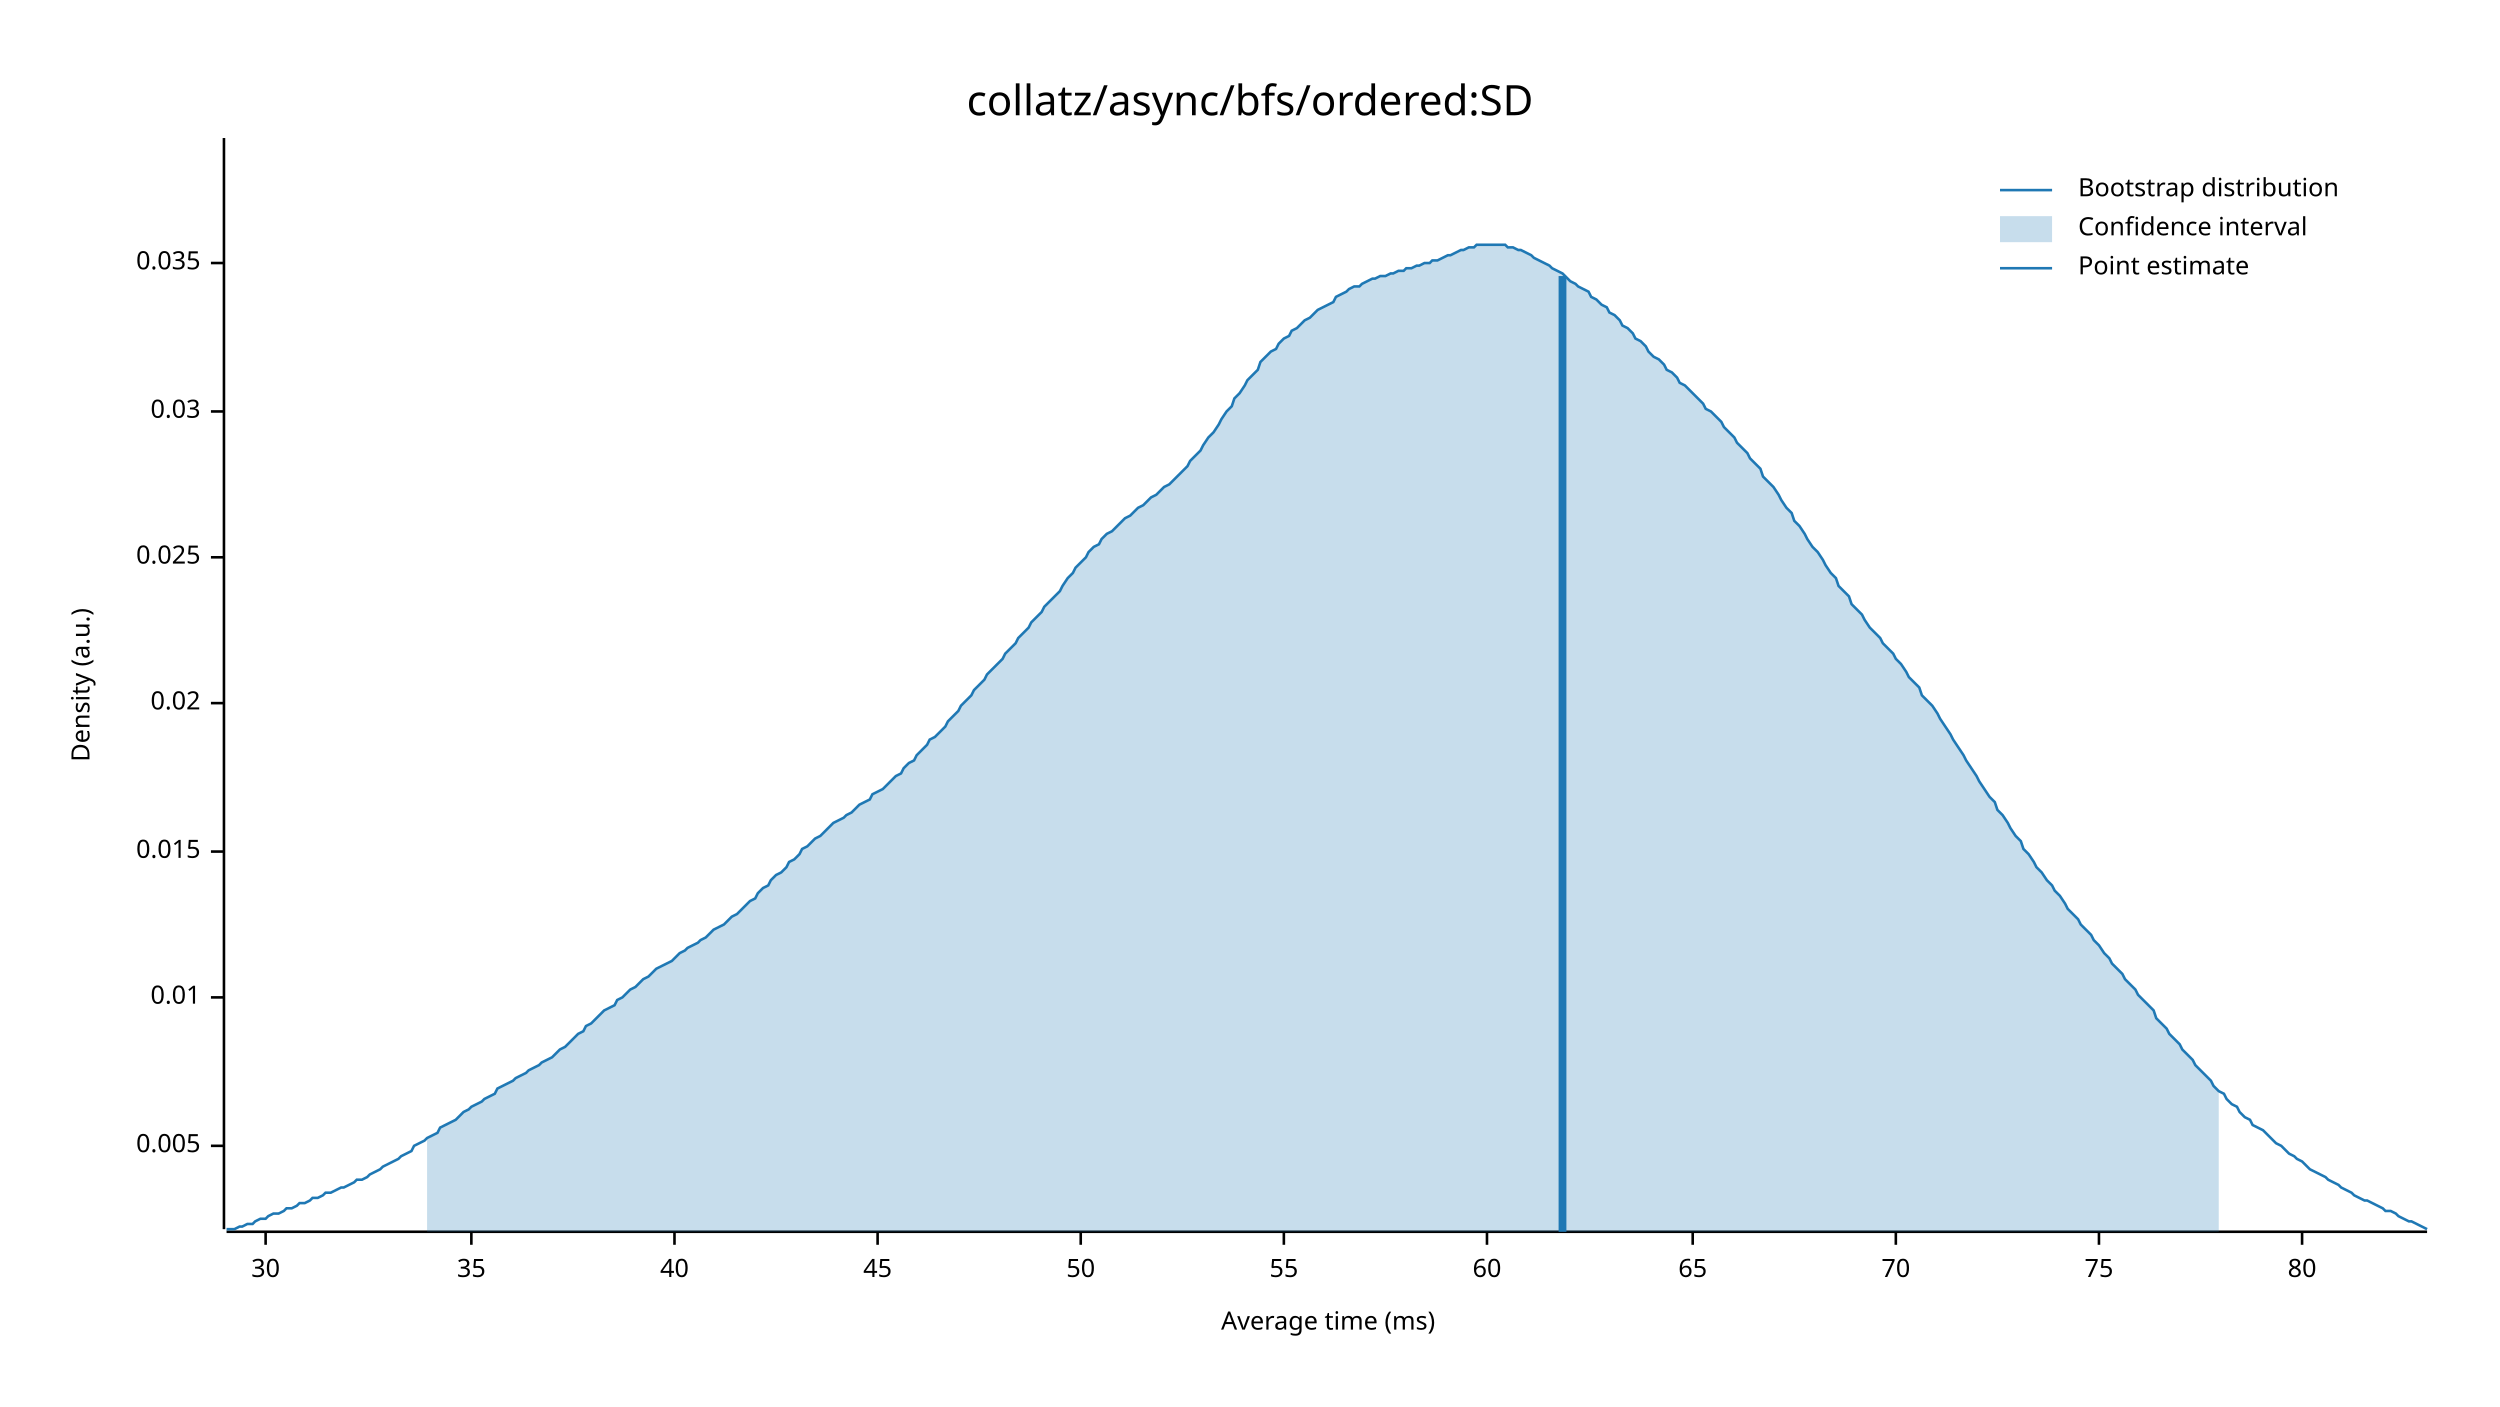
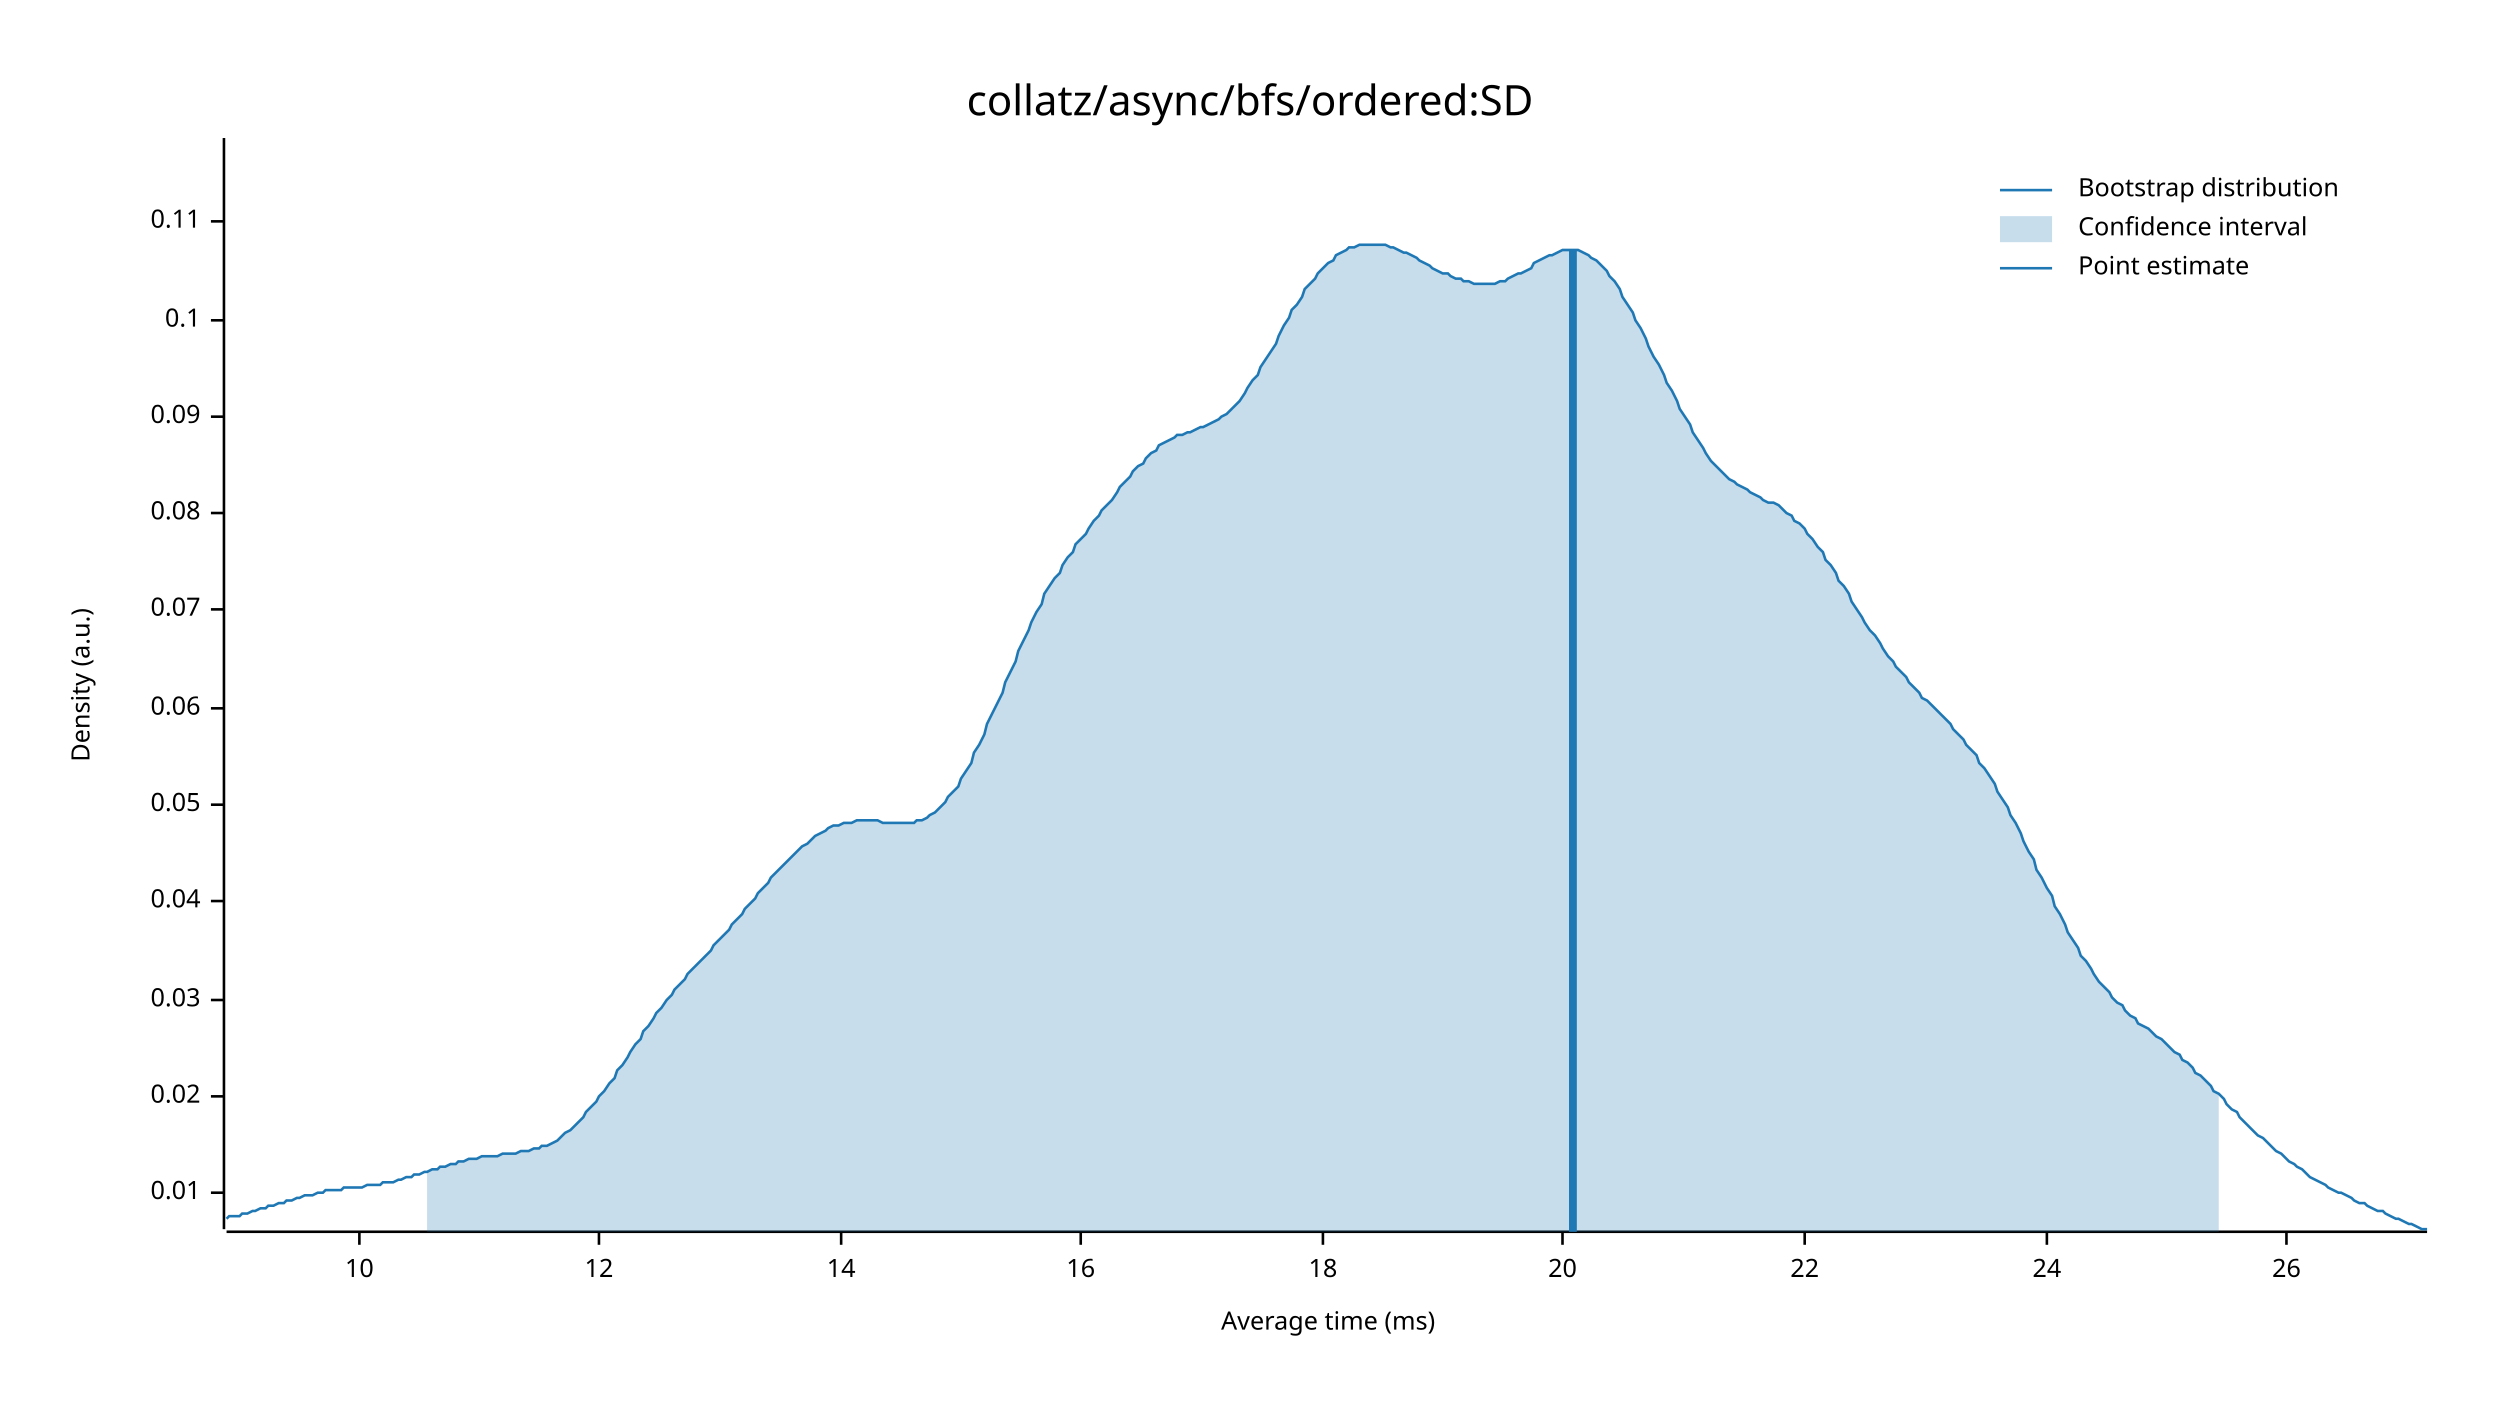
<svg xmlns="http://www.w3.org/2000/svg" width="960" height="540" viewBox="0 0 960 540">
  <text x="480" y="32" dy="0.76em" text-anchor="middle" font-family="sans-serif" font-size="16.129" opacity="1" fill="#000000">
collatz/async/bfs/ordered:SD
</text>
  <text x="27" y="263" dy="0.76em" text-anchor="middle" font-family="sans-serif" font-size="9.677" opacity="1" fill="#000000" transform="rotate(270, 27, 263)">
Density (a.u.)
</text>
  <text x="510" y="513" dy="-0.5ex" text-anchor="middle" font-family="sans-serif" font-size="9.677" opacity="1" fill="#000000">
Average time (ms)
</text>
  <polyline fill="none" opacity="1" stroke="#000000" stroke-width="1" points="86,53 86,472 " />
-   <text x="77" y="440" dy="0.5ex" text-anchor="end" font-family="sans-serif" font-size="9.677" opacity="1" fill="#000000">
- 0.005
- </text>
-   <polyline fill="none" opacity="1" stroke="#000000" stroke-width="1" points="81,440 86,440 " />
-   <text x="77" y="383" dy="0.5ex" text-anchor="end" font-family="sans-serif" font-size="9.677" opacity="1" fill="#000000">
+   <text x="77" y="458" dy="0.5ex" text-anchor="end" font-family="sans-serif" font-size="9.677" opacity="1" fill="#000000">
0.01
</text>
-   <polyline fill="none" opacity="1" stroke="#000000" stroke-width="1" points="81,383 86,383 " />
-   <text x="77" y="327" dy="0.5ex" text-anchor="end" font-family="sans-serif" font-size="9.677" opacity="1" fill="#000000">
- 0.015
- </text>
-   <polyline fill="none" opacity="1" stroke="#000000" stroke-width="1" points="81,327 86,327 " />
-   <text x="77" y="270" dy="0.5ex" text-anchor="end" font-family="sans-serif" font-size="9.677" opacity="1" fill="#000000">
+   <polyline fill="none" opacity="1" stroke="#000000" stroke-width="1" points="81,458 86,458 " />
+   <text x="77" y="421" dy="0.5ex" text-anchor="end" font-family="sans-serif" font-size="9.677" opacity="1" fill="#000000">
0.02
</text>
-   <polyline fill="none" opacity="1" stroke="#000000" stroke-width="1" points="81,270 86,270 " />
-   <text x="77" y="214" dy="0.5ex" text-anchor="end" font-family="sans-serif" font-size="9.677" opacity="1" fill="#000000">
- 0.025
- </text>
-   <polyline fill="none" opacity="1" stroke="#000000" stroke-width="1" points="81,214 86,214 " />
-   <text x="77" y="158" dy="0.5ex" text-anchor="end" font-family="sans-serif" font-size="9.677" opacity="1" fill="#000000">
+   <polyline fill="none" opacity="1" stroke="#000000" stroke-width="1" points="81,421 86,421 " />
+   <text x="77" y="384" dy="0.5ex" text-anchor="end" font-family="sans-serif" font-size="9.677" opacity="1" fill="#000000">
0.03
</text>
-   <polyline fill="none" opacity="1" stroke="#000000" stroke-width="1" points="81,158 86,158 " />
-   <text x="77" y="101" dy="0.5ex" text-anchor="end" font-family="sans-serif" font-size="9.677" opacity="1" fill="#000000">
- 0.035
+   <polyline fill="none" opacity="1" stroke="#000000" stroke-width="1" points="81,384 86,384 " />
+   <text x="77" y="346" dy="0.5ex" text-anchor="end" font-family="sans-serif" font-size="9.677" opacity="1" fill="#000000">
+ 0.04
</text>
-   <polyline fill="none" opacity="1" stroke="#000000" stroke-width="1" points="81,101 86,101 " />
+   <polyline fill="none" opacity="1" stroke="#000000" stroke-width="1" points="81,346 86,346 " />
+   <text x="77" y="309" dy="0.5ex" text-anchor="end" font-family="sans-serif" font-size="9.677" opacity="1" fill="#000000">
+ 0.05
+ </text>
+   <polyline fill="none" opacity="1" stroke="#000000" stroke-width="1" points="81,309 86,309 " />
+   <text x="77" y="272" dy="0.5ex" text-anchor="end" font-family="sans-serif" font-size="9.677" opacity="1" fill="#000000">
+ 0.06
+ </text>
+   <polyline fill="none" opacity="1" stroke="#000000" stroke-width="1" points="81,272 86,272 " />
+   <text x="77" y="234" dy="0.5ex" text-anchor="end" font-family="sans-serif" font-size="9.677" opacity="1" fill="#000000">
+ 0.07
+ </text>
+   <polyline fill="none" opacity="1" stroke="#000000" stroke-width="1" points="81,234 86,234 " />
+   <text x="77" y="197" dy="0.5ex" text-anchor="end" font-family="sans-serif" font-size="9.677" opacity="1" fill="#000000">
+ 0.08
+ </text>
+   <polyline fill="none" opacity="1" stroke="#000000" stroke-width="1" points="81,197 86,197 " />
+   <text x="77" y="160" dy="0.5ex" text-anchor="end" font-family="sans-serif" font-size="9.677" opacity="1" fill="#000000">
+ 0.09
+ </text>
+   <polyline fill="none" opacity="1" stroke="#000000" stroke-width="1" points="81,160 86,160 " />
+   <text x="77" y="123" dy="0.5ex" text-anchor="end" font-family="sans-serif" font-size="9.677" opacity="1" fill="#000000">
+ 0.1
+ </text>
+   <polyline fill="none" opacity="1" stroke="#000000" stroke-width="1" points="81,123 86,123 " />
+   <text x="77" y="85" dy="0.5ex" text-anchor="end" font-family="sans-serif" font-size="9.677" opacity="1" fill="#000000">
+ 0.11
+ </text>
+   <polyline fill="none" opacity="1" stroke="#000000" stroke-width="1" points="81,85 86,85 " />
  <polyline fill="none" opacity="1" stroke="#000000" stroke-width="1" points="87,473 932,473 " />
-   <text x="102" y="483" dy="0.76em" text-anchor="middle" font-family="sans-serif" font-size="9.677" opacity="1" fill="#000000">
- 30
+   <text x="138" y="483" dy="0.76em" text-anchor="middle" font-family="sans-serif" font-size="9.677" opacity="1" fill="#000000">
+ 10
</text>
-   <polyline fill="none" opacity="1" stroke="#000000" stroke-width="1" points="102,473 102,478 " />
-   <text x="181" y="483" dy="0.76em" text-anchor="middle" font-family="sans-serif" font-size="9.677" opacity="1" fill="#000000">
- 35
+   <polyline fill="none" opacity="1" stroke="#000000" stroke-width="1" points="138,473 138,478 " />
+   <text x="230" y="483" dy="0.76em" text-anchor="middle" font-family="sans-serif" font-size="9.677" opacity="1" fill="#000000">
+ 12
</text>
-   <polyline fill="none" opacity="1" stroke="#000000" stroke-width="1" points="181,473 181,478 " />
-   <text x="259" y="483" dy="0.76em" text-anchor="middle" font-family="sans-serif" font-size="9.677" opacity="1" fill="#000000">
- 40
+   <polyline fill="none" opacity="1" stroke="#000000" stroke-width="1" points="230,473 230,478 " />
+   <text x="323" y="483" dy="0.76em" text-anchor="middle" font-family="sans-serif" font-size="9.677" opacity="1" fill="#000000">
+ 14
</text>
-   <polyline fill="none" opacity="1" stroke="#000000" stroke-width="1" points="259,473 259,478 " />
-   <text x="337" y="483" dy="0.76em" text-anchor="middle" font-family="sans-serif" font-size="9.677" opacity="1" fill="#000000">
- 45
- </text>
-   <polyline fill="none" opacity="1" stroke="#000000" stroke-width="1" points="337,473 337,478 " />
+   <polyline fill="none" opacity="1" stroke="#000000" stroke-width="1" points="323,473 323,478 " />
  <text x="415" y="483" dy="0.76em" text-anchor="middle" font-family="sans-serif" font-size="9.677" opacity="1" fill="#000000">
- 50
+ 16
</text>
  <polyline fill="none" opacity="1" stroke="#000000" stroke-width="1" points="415,473 415,478 " />
-   <text x="493" y="483" dy="0.76em" text-anchor="middle" font-family="sans-serif" font-size="9.677" opacity="1" fill="#000000">
- 55
+   <text x="508" y="483" dy="0.76em" text-anchor="middle" font-family="sans-serif" font-size="9.677" opacity="1" fill="#000000">
+ 18
</text>
-   <polyline fill="none" opacity="1" stroke="#000000" stroke-width="1" points="493,473 493,478 " />
-   <text x="571" y="483" dy="0.76em" text-anchor="middle" font-family="sans-serif" font-size="9.677" opacity="1" fill="#000000">
- 60
+   <polyline fill="none" opacity="1" stroke="#000000" stroke-width="1" points="508,473 508,478 " />
+   <text x="600" y="483" dy="0.76em" text-anchor="middle" font-family="sans-serif" font-size="9.677" opacity="1" fill="#000000">
+ 20
</text>
-   <polyline fill="none" opacity="1" stroke="#000000" stroke-width="1" points="571,473 571,478 " />
-   <text x="650" y="483" dy="0.76em" text-anchor="middle" font-family="sans-serif" font-size="9.677" opacity="1" fill="#000000">
- 65
+   <polyline fill="none" opacity="1" stroke="#000000" stroke-width="1" points="600,473 600,478 " />
+   <text x="693" y="483" dy="0.76em" text-anchor="middle" font-family="sans-serif" font-size="9.677" opacity="1" fill="#000000">
+ 22
</text>
-   <polyline fill="none" opacity="1" stroke="#000000" stroke-width="1" points="650,473 650,478 " />
-   <text x="728" y="483" dy="0.76em" text-anchor="middle" font-family="sans-serif" font-size="9.677" opacity="1" fill="#000000">
- 70
+   <polyline fill="none" opacity="1" stroke="#000000" stroke-width="1" points="693,473 693,478 " />
+   <text x="786" y="483" dy="0.76em" text-anchor="middle" font-family="sans-serif" font-size="9.677" opacity="1" fill="#000000">
+ 24
</text>
-   <polyline fill="none" opacity="1" stroke="#000000" stroke-width="1" points="728,473 728,478 " />
-   <text x="806" y="483" dy="0.76em" text-anchor="middle" font-family="sans-serif" font-size="9.677" opacity="1" fill="#000000">
- 75
+   <polyline fill="none" opacity="1" stroke="#000000" stroke-width="1" points="786,473 786,478 " />
+   <text x="878" y="483" dy="0.76em" text-anchor="middle" font-family="sans-serif" font-size="9.677" opacity="1" fill="#000000">
+ 26
</text>
-   <polyline fill="none" opacity="1" stroke="#000000" stroke-width="1" points="806,473 806,478 " />
-   <text x="884" y="483" dy="0.76em" text-anchor="middle" font-family="sans-serif" font-size="9.677" opacity="1" fill="#000000">
- 80
- </text>
-   <polyline fill="none" opacity="1" stroke="#000000" stroke-width="1" points="884,473 884,478 " />
-   <polyline fill="none" opacity="1" stroke="#1F78B4" stroke-width="1" points="87,472 88,472 90,472 92,471 93,471 95,470 97,470 98,469 100,468 102,468 103,467 105,466 107,466 109,465 110,464 112,464 114,463 115,462 117,462 119,461 120,460 122,460 124,459 125,458 127,458 129,457 131,456 132,456 134,455 136,454 137,453 139,453 141,452 142,451 144,450 146,449 147,448 149,447 151,446 153,445 154,444 156,443 158,442 159,440 161,439 163,438 164,437 166,436 168,435 169,433 171,432 173,431 175,430 176,429 178,427 180,426 181,425 183,424 185,423 186,422 188,421 190,420 191,418 193,417 195,416 197,415 198,414 200,413 202,412 203,411 205,410 207,409 208,408 210,407 212,406 214,404 215,403 217,402 219,400 220,399 222,397 224,396 225,394 227,393 229,391 230,390 232,388 234,387 236,386 237,384 239,383 241,381 242,380 244,379 246,377 247,376 249,375 251,373 252,372 254,371 256,370 258,369 259,368 261,366 263,365 264,364 266,363 268,362 269,361 271,360 273,358 274,357 276,356 278,355 280,353 281,352 283,351 285,349 286,348 288,346 290,345 291,343 293,341 295,340 296,338 298,336 300,335 302,333 303,331 305,330 307,328 308,326 310,325 312,323 313,322 315,321 317,319 318,318 320,316 322,315 324,314 325,313 327,312 329,310 330,309 332,308 334,307 335,305 337,304 339,303 341,301 342,300 344,298 346,297 347,295 349,293 351,292 352,290 354,288 356,286 357,284 359,283 361,281 363,279 364,277 366,275 368,273 369,271 371,269 373,267 374,265 376,263 378,261 379,259 381,257 383,255 385,253 386,251 388,249 390,247 391,245 393,243 395,241 396,239 398,237 400,235 401,233 403,231 405,229 407,227 408,225 410,222 412,220 413,218 415,216 417,214 418,212 420,210 422,209 423,207 425,205 427,204 429,202 430,201 432,199 434,198 435,197 437,195 439,194 440,193 442,191 444,190 445,189 447,187 449,186 451,184 452,183 454,181 456,179 457,177 459,175 461,173 462,171 464,168 466,166 468,163 469,161 471,158 473,156 474,153 476,151 478,148 479,146 481,144 483,142 484,139 486,137 488,135 490,134 491,132 493,130 495,129 496,127 498,126 500,124 501,123 503,122 505,120 506,119 508,118 510,117 512,116 513,114 515,113 517,112 518,111 520,110 522,110 523,109 525,108 527,107 528,107 530,106 532,106 534,105 535,105 537,104 539,104 540,103 542,103 544,102 545,102 547,101 549,101 550,100 552,100 554,99 556,98 557,98 559,97 561,96 562,96 564,95 566,95 567,94 569,94 571,94 573,94 574,94 576,94 578,94 579,95 581,95 583,96 584,96 586,97 588,98 589,99 591,100 593,101 595,102 596,103 598,104 600,105 601,106 603,108 605,109 606,110 608,111 610,112 611,114 613,115 615,117 617,118 618,120 620,121 622,123 623,125 625,126 627,128 628,130 630,131 632,133 633,135 635,137 637,138 639,140 640,142 642,143 644,145 645,147 647,148 649,150 650,151 652,153 654,155 655,157 657,158 659,160 661,162 662,164 664,166 666,168 667,170 669,172 671,174 672,176 674,178 676,180 677,183 679,185 681,187 683,190 684,192 686,195 688,197 689,200 691,202 693,205 694,207 696,210 698,212 700,215 701,217 703,220 705,222 706,225 708,227 710,229 711,232 713,234 715,236 716,238 718,241 720,243 722,245 723,247 725,249 727,251 728,253 730,255 732,258 733,260 735,262 737,264 738,267 740,269 742,271 744,274 745,276 747,279 749,282 750,284 752,287 754,290 755,292 757,295 759,298 760,300 762,303 764,306 766,308 767,311 769,313 771,316 772,318 774,321 776,323 777,326 779,328 781,331 782,333 784,335 786,338 788,340 789,342 791,344 793,347 794,349 796,351 798,353 799,355 801,357 803,359 804,361 806,363 808,366 810,368 811,370 813,372 815,374 816,376 818,378 820,380 821,382 823,384 825,386 827,388 828,391 830,393 832,395 833,397 835,399 837,401 838,403 840,405 842,407 843,409 845,411 847,413 849,415 850,417 852,419 854,420 855,422 857,424 859,425 860,427 862,429 864,430 865,432 867,433 869,434 871,436 872,437 874,439 876,440 877,441 879,443 881,444 882,445 884,446 886,448 887,449 889,450 891,451 893,452 894,453 896,454 898,455 899,456 901,457 903,458 904,459 906,460 908,461 909,461 911,462 913,463 915,464 916,465 918,465 920,466 921,467 923,468 925,469 926,469 928,470 930,471 932,472 " />
-   <polygon opacity="0.25" fill="#1F78B4" points="164,437 166,436 168,435 169,433 171,432 173,431 175,430 176,429 178,427 180,426 181,425 183,424 185,423 186,422 188,421 190,420 191,418 193,417 195,416 197,415 198,414 200,413 202,412 203,411 205,410 207,409 208,408 210,407 212,406 214,404 215,403 217,402 219,400 220,399 222,397 224,396 225,394 227,393 229,391 230,390 232,388 234,387 236,386 237,384 239,383 241,381 242,380 244,379 246,377 247,376 249,375 251,373 252,372 254,371 256,370 258,369 259,368 261,366 263,365 264,364 266,363 268,362 269,361 271,360 273,358 274,357 276,356 278,355 280,353 281,352 283,351 285,349 286,348 288,346 290,345 291,343 293,341 295,340 296,338 298,336 300,335 302,333 303,331 305,330 307,328 308,326 310,325 312,323 313,322 315,321 317,319 318,318 320,316 322,315 324,314 325,313 327,312 329,310 330,309 332,308 334,307 335,305 337,304 339,303 341,301 342,300 344,298 346,297 347,295 349,293 351,292 352,290 354,288 356,286 357,284 359,283 361,281 363,279 364,277 366,275 368,273 369,271 371,269 373,267 374,265 376,263 378,261 379,259 381,257 383,255 385,253 386,251 388,249 390,247 391,245 393,243 395,241 396,239 398,237 400,235 401,233 403,231 405,229 407,227 408,225 410,222 412,220 413,218 415,216 417,214 418,212 420,210 422,209 423,207 425,205 427,204 429,202 430,201 432,199 434,198 435,197 437,195 439,194 440,193 442,191 444,190 445,189 447,187 449,186 451,184 452,183 454,181 456,179 457,177 459,175 461,173 462,171 464,168 466,166 468,163 469,161 471,158 473,156 474,153 476,151 478,148 479,146 481,144 483,142 484,139 486,137 488,135 490,134 491,132 493,130 495,129 496,127 498,126 500,124 501,123 503,122 505,120 506,119 508,118 510,117 512,116 513,114 515,113 517,112 518,111 520,110 522,110 523,109 525,108 527,107 528,107 530,106 532,106 534,105 535,105 537,104 539,104 540,103 542,103 544,102 545,102 547,101 549,101 550,100 552,100 554,99 556,98 557,98 559,97 561,96 562,96 564,95 566,95 567,94 569,94 571,94 573,94 574,94 576,94 578,94 579,95 581,95 583,96 584,96 586,97 588,98 589,99 591,100 593,101 595,102 596,103 598,104 600,105 601,106 603,108 605,109 606,110 608,111 610,112 611,114 613,115 615,117 617,118 618,120 620,121 622,123 623,125 625,126 627,128 628,130 630,131 632,133 633,135 635,137 637,138 639,140 640,142 642,143 644,145 645,147 647,148 649,150 650,151 652,153 654,155 655,157 657,158 659,160 661,162 662,164 664,166 666,168 667,170 669,172 671,174 672,176 674,178 676,180 677,183 679,185 681,187 683,190 684,192 686,195 688,197 689,200 691,202 693,205 694,207 696,210 698,212 700,215 701,217 703,220 705,222 706,225 708,227 710,229 711,232 713,234 715,236 716,238 718,241 720,243 722,245 723,247 725,249 727,251 728,253 730,255 732,258 733,260 735,262 737,264 738,267 740,269 742,271 744,274 745,276 747,279 749,282 750,284 752,287 754,290 755,292 757,295 759,298 760,300 762,303 764,306 766,308 767,311 769,313 771,316 772,318 774,321 776,323 777,326 779,328 781,331 782,333 784,335 786,338 788,340 789,342 791,344 793,347 794,349 796,351 798,353 799,355 801,357 803,359 804,361 806,363 808,366 810,368 811,370 813,372 815,374 816,376 818,378 820,380 821,382 823,384 825,386 827,388 828,391 830,393 832,395 833,397 835,399 837,401 838,403 840,405 842,407 843,409 845,411 847,413 849,415 850,417 852,419 852,473 164,473 " />
-   <polyline fill="none" opacity="1" stroke="#1F78B4" stroke-width="3" points="600,473 600,106 " />
+   <polyline fill="none" opacity="1" stroke="#000000" stroke-width="1" points="878,473 878,478 " />
+   <polyline fill="none" opacity="1" stroke="#1F78B4" stroke-width="1" points="87,468 88,467 90,467 92,467 93,466 95,466 97,465 98,465 100,464 102,464 103,463 105,463 107,462 109,462 110,461 112,461 114,460 115,460 117,459 119,459 120,459 122,458 124,458 125,457 127,457 129,457 131,457 132,456 134,456 136,456 137,456 139,456 141,455 142,455 144,455 146,455 147,454 149,454 151,454 153,453 154,453 156,452 158,452 159,451 161,451 163,450 164,450 166,449 168,449 169,448 171,448 173,447 175,447 176,446 178,446 180,445 181,445 183,445 185,444 186,444 188,444 190,444 191,444 193,443 195,443 197,443 198,443 200,442 202,442 203,442 205,441 207,441 208,440 210,440 212,439 214,438 215,437 217,435 219,434 220,433 222,431 224,429 225,427 227,425 229,423 230,421 232,419 234,416 236,414 237,411 239,409 241,406 242,404 244,401 246,399 247,396 249,394 251,391 252,389 254,387 256,384 258,382 259,380 261,378 263,376 264,374 266,372 268,370 269,369 271,367 273,365 274,363 276,361 278,359 280,357 281,355 283,353 285,351 286,349 288,347 290,345 291,343 293,341 295,339 296,337 298,335 300,333 302,331 303,330 305,328 307,326 308,325 310,324 312,322 313,321 315,320 317,319 318,318 320,317 322,317 324,316 325,316 327,316 329,315 330,315 332,315 334,315 335,315 337,315 339,316 341,316 342,316 344,316 346,316 347,316 349,316 351,316 352,315 354,315 356,314 357,313 359,312 361,310 363,308 364,306 366,304 368,302 369,299 371,296 373,293 374,289 376,286 378,282 379,278 381,274 383,270 385,266 386,262 388,258 390,254 391,250 393,246 395,242 396,239 398,235 400,232 401,228 403,225 405,222 407,220 408,217 410,214 412,212 413,209 415,207 417,205 418,203 420,200 422,198 423,196 425,194 427,192 429,189 430,187 432,185 434,183 435,181 437,179 439,178 440,176 442,174 444,173 445,171 447,170 449,169 451,168 452,167 454,167 456,166 457,166 459,165 461,164 462,164 464,163 466,162 468,161 469,160 471,159 473,157 474,156 476,154 478,151 479,149 481,146 483,144 484,141 486,138 488,135 490,132 491,129 493,125 495,122 496,119 498,117 500,114 501,111 503,109 505,107 506,105 508,103 510,101 512,100 513,98 515,97 517,96 518,95 520,95 522,94 523,94 525,94 527,94 528,94 530,94 532,94 534,95 535,95 537,96 539,97 540,97 542,98 544,99 545,100 547,101 549,102 550,103 552,104 554,105 556,105 557,106 559,107 561,107 562,108 564,108 566,109 567,109 569,109 571,109 573,109 574,109 576,108 578,108 579,107 581,106 583,105 584,105 586,104 588,103 589,101 591,100 593,99 595,98 596,98 598,97 600,96 601,96 603,96 605,96 606,96 608,97 610,98 611,99 613,100 615,102 617,104 618,106 620,108 622,111 623,114 625,117 627,120 628,123 630,126 632,130 633,133 635,137 637,140 639,144 640,147 642,150 644,154 645,157 647,160 649,163 650,166 652,169 654,172 655,174 657,177 659,179 661,181 662,182 664,184 666,185 667,186 669,187 671,188 672,189 674,190 676,191 677,192 679,193 681,193 683,194 684,195 686,197 688,198 689,200 691,201 693,203 694,205 696,207 698,210 700,212 701,215 703,217 705,220 706,223 708,225 710,228 711,231 713,234 715,237 716,239 718,242 720,244 722,247 723,249 725,252 727,254 728,256 730,258 732,260 733,262 735,264 737,266 738,268 740,269 742,271 744,273 745,274 747,276 749,278 750,280 752,282 754,284 755,286 757,288 759,290 760,293 762,295 764,298 766,301 767,304 769,307 771,310 772,313 774,316 776,320 777,323 779,327 781,330 782,334 784,337 786,341 788,344 789,348 791,351 793,355 794,358 796,361 798,364 799,367 801,369 803,372 804,374 806,377 808,379 810,381 811,383 813,385 815,386 816,388 818,390 820,391 821,393 823,394 825,395 827,397 828,398 830,399 832,401 833,402 835,404 837,405 838,407 840,408 842,410 843,412 845,413 847,415 849,417 850,419 852,420 854,422 855,424 857,426 859,427 860,429 862,431 864,433 865,434 867,436 869,437 871,439 872,440 874,442 876,443 877,444 879,446 881,447 882,448 884,449 886,451 887,452 889,453 891,454 893,455 894,456 896,457 898,458 899,458 901,459 903,460 904,461 906,462 908,462 909,463 911,464 913,465 915,465 916,466 918,467 920,468 921,468 923,469 925,470 926,470 928,471 930,472 932,472 " />
+   <polygon opacity="0.25" fill="#1F78B4" points="164,450 166,449 168,449 169,448 171,448 173,447 175,447 176,446 178,446 180,445 181,445 183,445 185,444 186,444 188,444 190,444 191,444 193,443 195,443 197,443 198,443 200,442 202,442 203,442 205,441 207,441 208,440 210,440 212,439 214,438 215,437 217,435 219,434 220,433 222,431 224,429 225,427 227,425 229,423 230,421 232,419 234,416 236,414 237,411 239,409 241,406 242,404 244,401 246,399 247,396 249,394 251,391 252,389 254,387 256,384 258,382 259,380 261,378 263,376 264,374 266,372 268,370 269,369 271,367 273,365 274,363 276,361 278,359 280,357 281,355 283,353 285,351 286,349 288,347 290,345 291,343 293,341 295,339 296,337 298,335 300,333 302,331 303,330 305,328 307,326 308,325 310,324 312,322 313,321 315,320 317,319 318,318 320,317 322,317 324,316 325,316 327,316 329,315 330,315 332,315 334,315 335,315 337,315 339,316 341,316 342,316 344,316 346,316 347,316 349,316 351,316 352,315 354,315 356,314 357,313 359,312 361,310 363,308 364,306 366,304 368,302 369,299 371,296 373,293 374,289 376,286 378,282 379,278 381,274 383,270 385,266 386,262 388,258 390,254 391,250 393,246 395,242 396,239 398,235 400,232 401,228 403,225 405,222 407,220 408,217 410,214 412,212 413,209 415,207 417,205 418,203 420,200 422,198 423,196 425,194 427,192 429,189 430,187 432,185 434,183 435,181 437,179 439,178 440,176 442,174 444,173 445,171 447,170 449,169 451,168 452,167 454,167 456,166 457,166 459,165 461,164 462,164 464,163 466,162 468,161 469,160 471,159 473,157 474,156 476,154 478,151 479,149 481,146 483,144 484,141 486,138 488,135 490,132 491,129 493,125 495,122 496,119 498,117 500,114 501,111 503,109 505,107 506,105 508,103 510,101 512,100 513,98 515,97 517,96 518,95 520,95 522,94 523,94 525,94 527,94 528,94 530,94 532,94 534,95 535,95 537,96 539,97 540,97 542,98 544,99 545,100 547,101 549,102 550,103 552,104 554,105 556,105 557,106 559,107 561,107 562,108 564,108 566,109 567,109 569,109 571,109 573,109 574,109 576,108 578,108 579,107 581,106 583,105 584,105 586,104 588,103 589,101 591,100 593,99 595,98 596,98 598,97 600,96 601,96 603,96 605,96 606,96 608,97 610,98 611,99 613,100 615,102 617,104 618,106 620,108 622,111 623,114 625,117 627,120 628,123 630,126 632,130 633,133 635,137 637,140 639,144 640,147 642,150 644,154 645,157 647,160 649,163 650,166 652,169 654,172 655,174 657,177 659,179 661,181 662,182 664,184 666,185 667,186 669,187 671,188 672,189 674,190 676,191 677,192 679,193 681,193 683,194 684,195 686,197 688,198 689,200 691,201 693,203 694,205 696,207 698,210 700,212 701,215 703,217 705,220 706,223 708,225 710,228 711,231 713,234 715,237 716,239 718,242 720,244 722,247 723,249 725,252 727,254 728,256 730,258 732,260 733,262 735,264 737,266 738,268 740,269 742,271 744,273 745,274 747,276 749,278 750,280 752,282 754,284 755,286 757,288 759,290 760,293 762,295 764,298 766,301 767,304 769,307 771,310 772,313 774,316 776,320 777,323 779,327 781,330 782,334 784,337 786,341 788,344 789,348 791,351 793,355 794,358 796,361 798,364 799,367 801,369 803,372 804,374 806,377 808,379 810,381 811,383 813,385 815,386 816,388 818,390 820,391 821,393 823,394 825,395 827,397 828,398 830,399 832,401 833,402 835,404 837,405 838,407 840,408 842,410 843,412 845,413 847,415 849,417 850,419 852,420 852,473 164,473 " />
+   <polyline fill="none" opacity="1" stroke="#1F78B4" stroke-width="3" points="604,473 604,96 " />
  <text x="798" y="68" dy="0.76em" text-anchor="start" font-family="sans-serif" font-size="9.677" opacity="1" fill="#000000">
Bootstrap distribution
</text>
  <text x="798" y="83" dy="0.76em" text-anchor="start" font-family="sans-serif" font-size="9.677" opacity="1" fill="#000000">
Confidence interval
</text>
  <text x="798" y="98" dy="0.76em" text-anchor="start" font-family="sans-serif" font-size="9.677" opacity="1" fill="#000000">
Point estimate
</text>
  <polyline fill="none" opacity="1" stroke="#1F78B4" stroke-width="1" points="768,73 788,73 " />
  <rect x="768" y="83" width="20" height="10" opacity="0.25" fill="#1F78B4" stroke="none" />
  <polyline fill="none" opacity="1" stroke="#1F78B4" stroke-width="1" points="768,103 788,103 " />
</svg>
